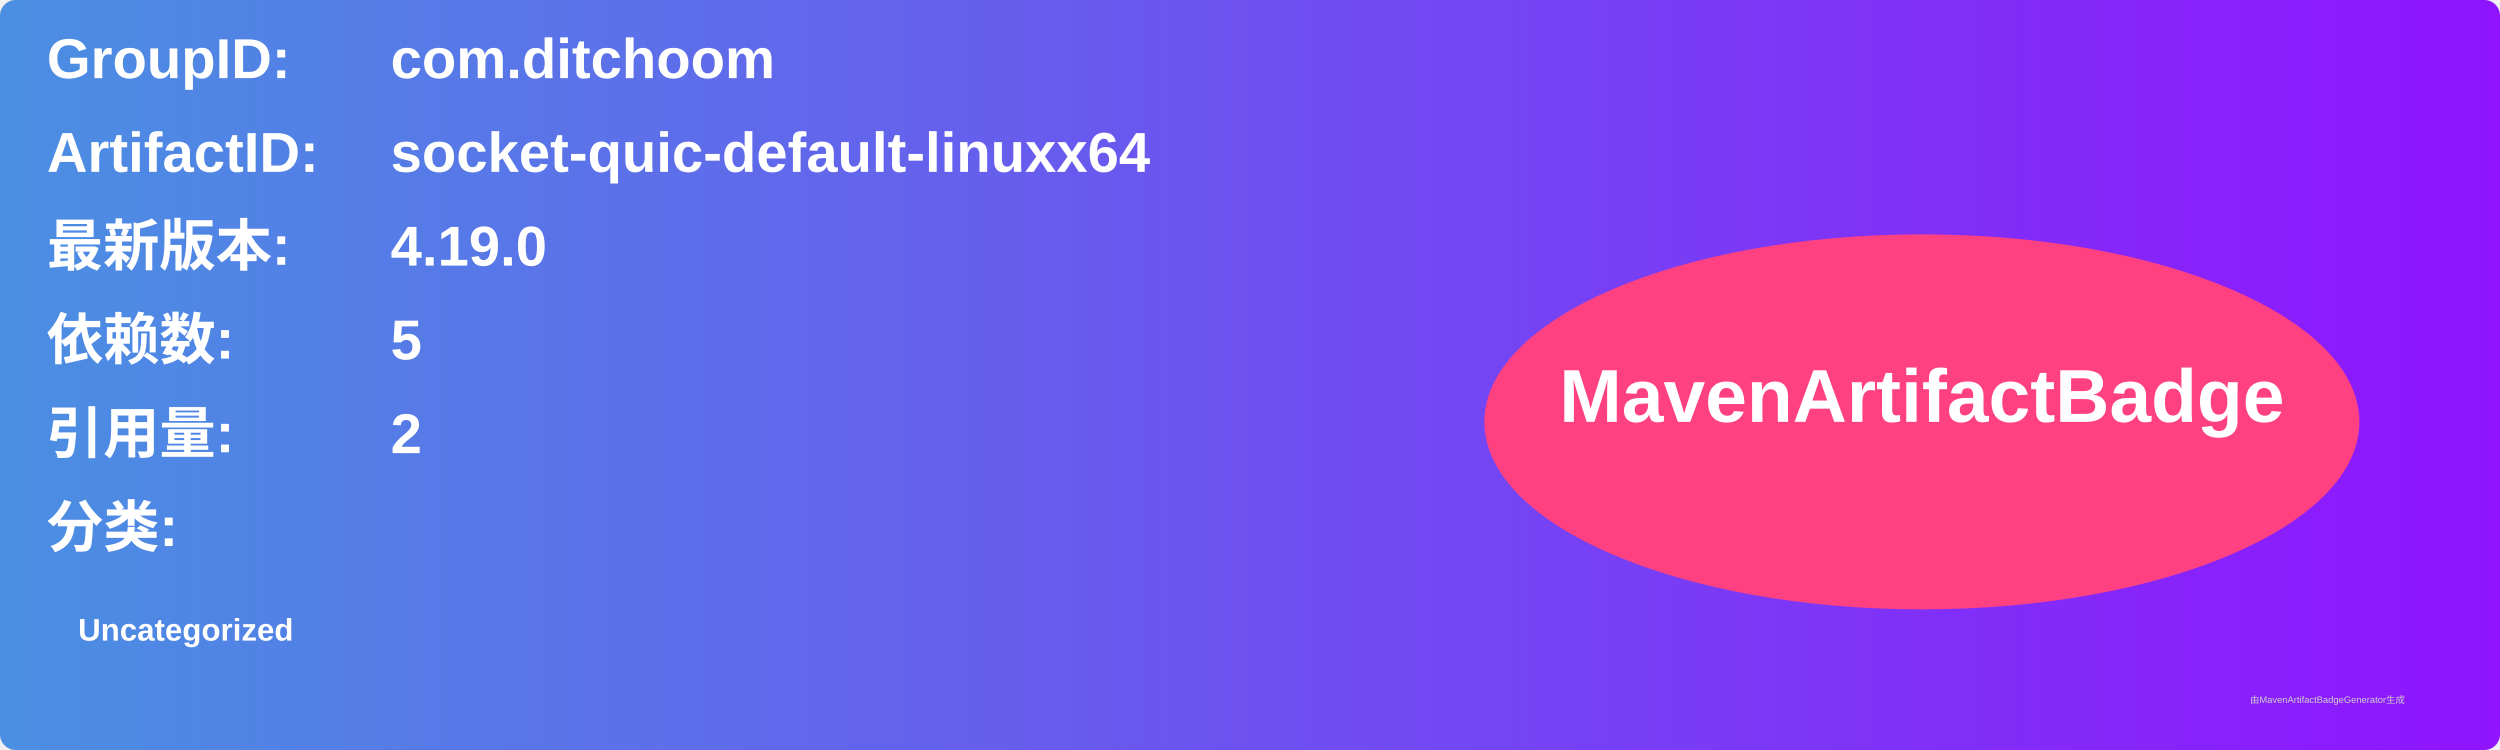
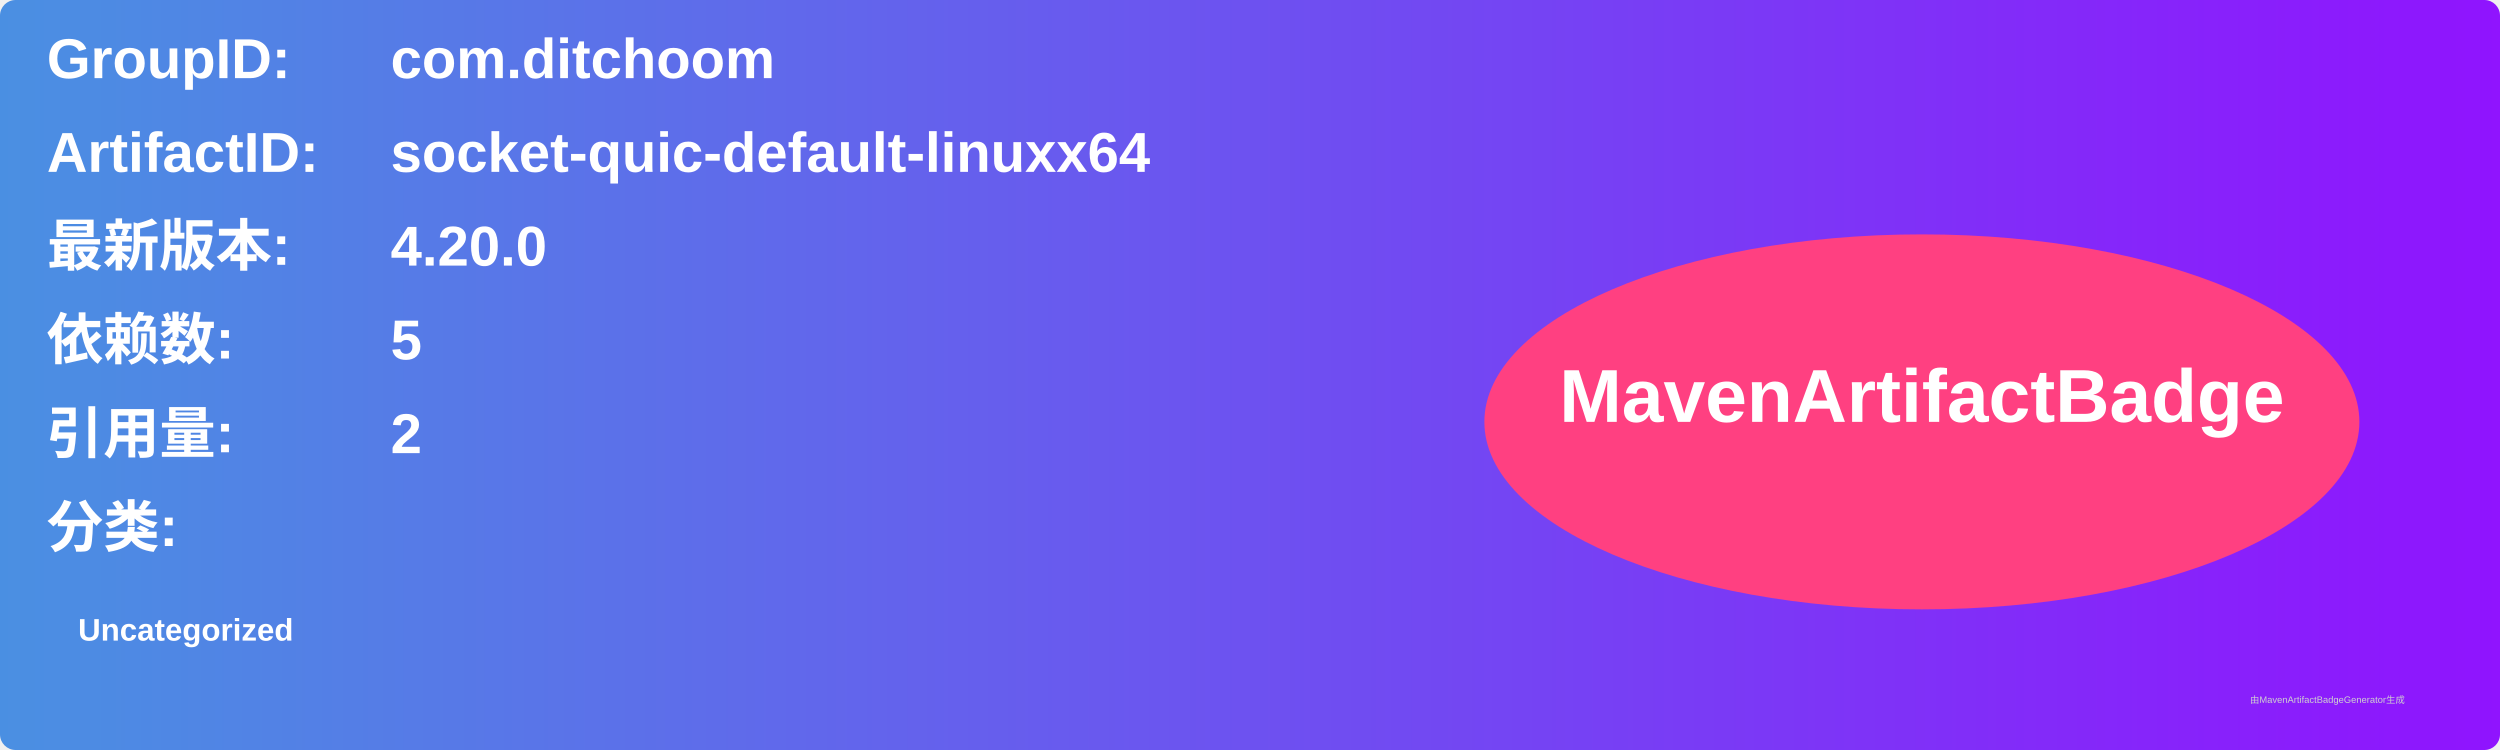
<svg xmlns="http://www.w3.org/2000/svg" width="800" height="240" viewBox="0 0 800 240">
  <linearGradient id="grad" x1="0%" y1="0%" x2="100%" y2="0%">
    <stop offset="0%" stop-color="#4a90e2" />
    <stop offset="100%" stop-color="#9013fe" />
  </linearGradient>
  <rect width="100%" height="100%" rx="5" ry="5" fill="url(#grad)" />
  <g transform="translate(15, 15)">
    <text x="0" y="10" font-family="Arial" font-size="18" fill="white" font-weight="bold" width="260">GroupID:</text>
    <text x="110" y="10" font-family="Arial" font-size="18" fill="white" font-weight="bold" width="460">com.ditchoom</text>
    <text x="0" y="40" font-family="Arial" font-size="18" fill="white" font-weight="bold" width="260">ArtifactID:</text>
    <text x="110" y="40" font-family="Arial" font-size="18" fill="white" font-weight="bold" width="460">socket-quic-default-linuxx64</text>
    <text x="0" y="70" font-family="Arial" font-size="18" fill="white" font-weight="bold">最新版本:</text>
    <text x="110" y="70" font-family="Arial" font-size="18" fill="white" font-weight="bold">
-       <tspan font-weight="bold">4.19.0</tspan>
+       <tspan font-weight="bold">4.20.0</tspan>
    </text>
    <text x="0" y="100" font-family="Arial" font-size="18" fill="white" font-weight="bold">依赖数: </text>
    <text x="110" y="100" font-family="Arial" font-size="18" fill="white">
      <tspan font-weight="bold">5</tspan>
    </text>
    <text x="0" y="130" font-family="Arial" font-size="18" fill="white" font-weight="bold">引用量: </text>
    <text x="110" y="130" font-family="Arial" font-size="18" fill="white">
      <tspan font-weight="bold">2</tspan>
    </text>
    <text x="0" y="160" font-family="Arial" font-size="18" fill="white" font-weight="bold">分类:</text>
    <text x="10" y="190" font-family="Arial" font-size="10" fill="white">
      <tspan font-weight="bold">Uncategorized</tspan>
    </text>
    <ellipse cx="600" cy="120" rx="140" ry="60" fill="#ff4081" />
    <text x="600" y="120" text-anchor="middle" font-family="Arial" font-size="24" fill="white" font-weight="bold">MavenArtifactBadge</text>
  </g>
  <text x="720" y="225" font-family="Arial" font-size="3" fill="#d0d0d0">由MavenArtifactBadgeGenerator生成</text>
</svg>
